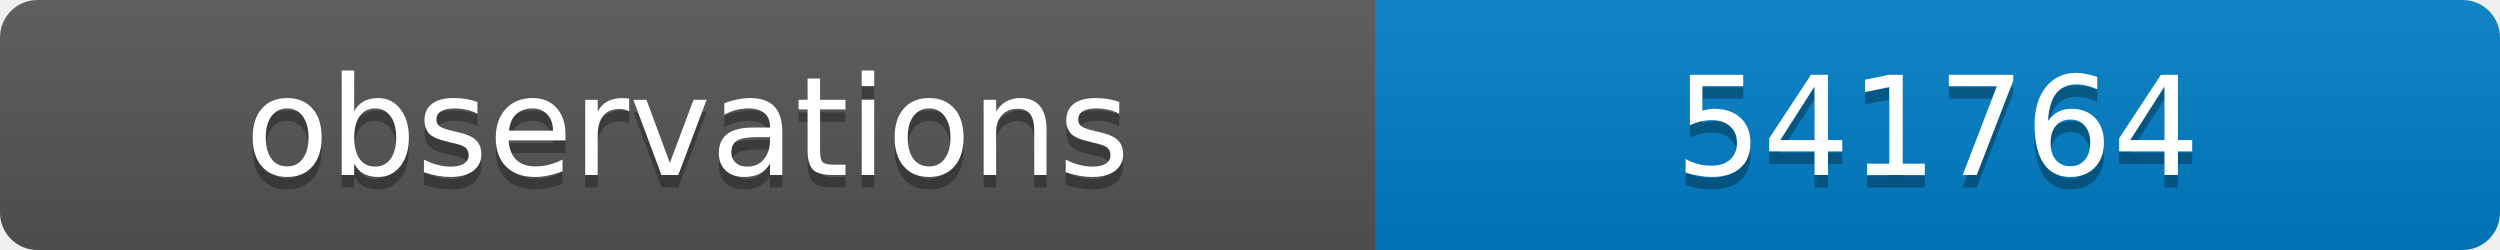
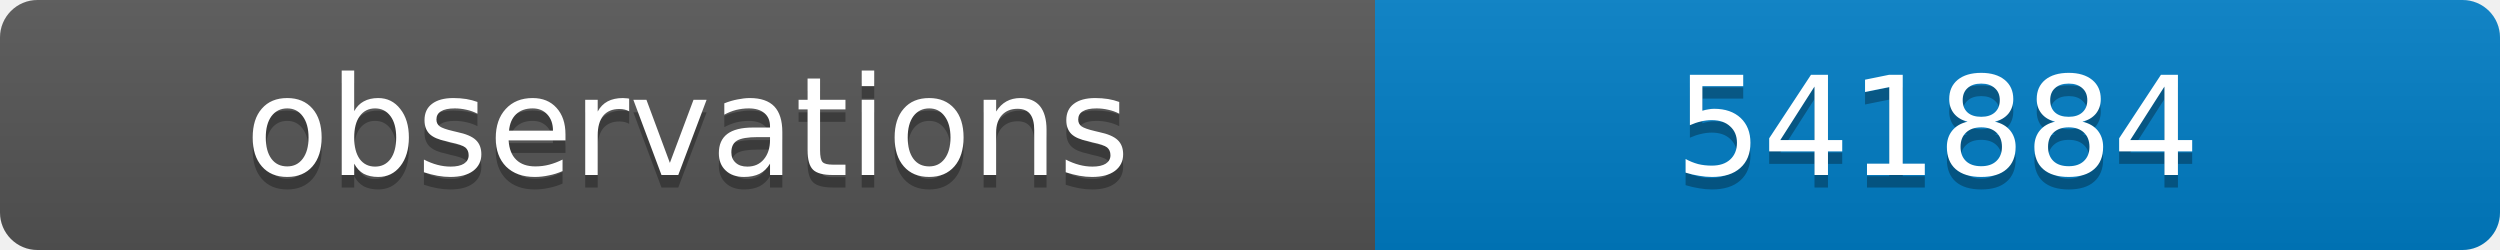
<svg xmlns="http://www.w3.org/2000/svg" width="200" height="20">
  <linearGradient id="b" x2="0" y2="100%">
    <stop offset="0" stop-color="#bbb" stop-opacity=".1" />
    <stop offset="1" stop-opacity=".1" />
  </linearGradient>
  <clipPath id="a">
    <rect width="200" height="20" rx="3" fill="#fff" />
  </clipPath>
  <g clip-path="url(#a)">
    <path fill="#555" d="M0 0h110v20H0z" />
    <path fill="#007ec6" d="M110 0h90v20H110z" />
    <path fill="url(#b)" d="M0 0h200v20H0z" />
  </g>
  <g fill="#fff" text-anchor="middle" font-family="DejaVu Sans,Verdana,Geneva,sans-serif" font-size="11">
    <text x="55" y="15" fill="#010101" fill-opacity=".3">observations</text>
    <text x="55" y="14">observations</text>
-     <text x="155" y="15" fill="#010101" fill-opacity=".3">541764</text>
-     <text x="155" y="14">541764</text>
+     <text x="155" y="15" fill="#010101" fill-opacity=".3">541884</text>
+     <text x="155" y="14">541884</text>
  </g>
</svg>
